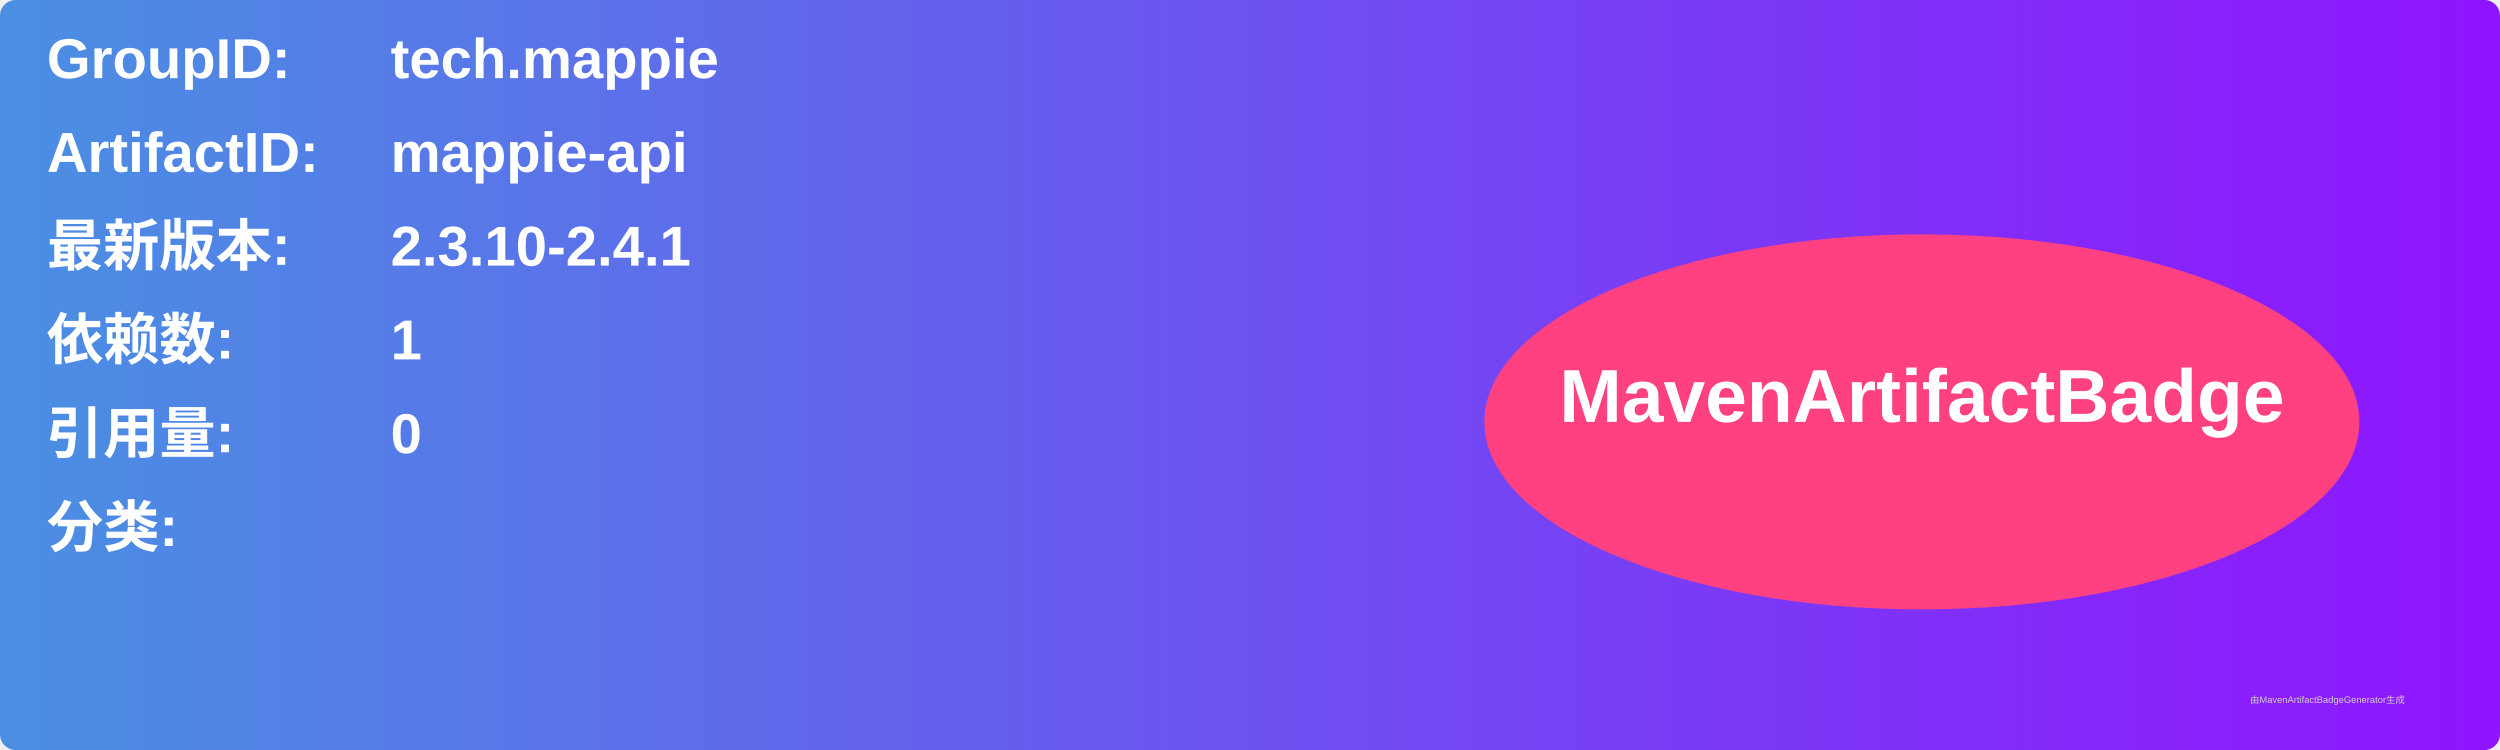
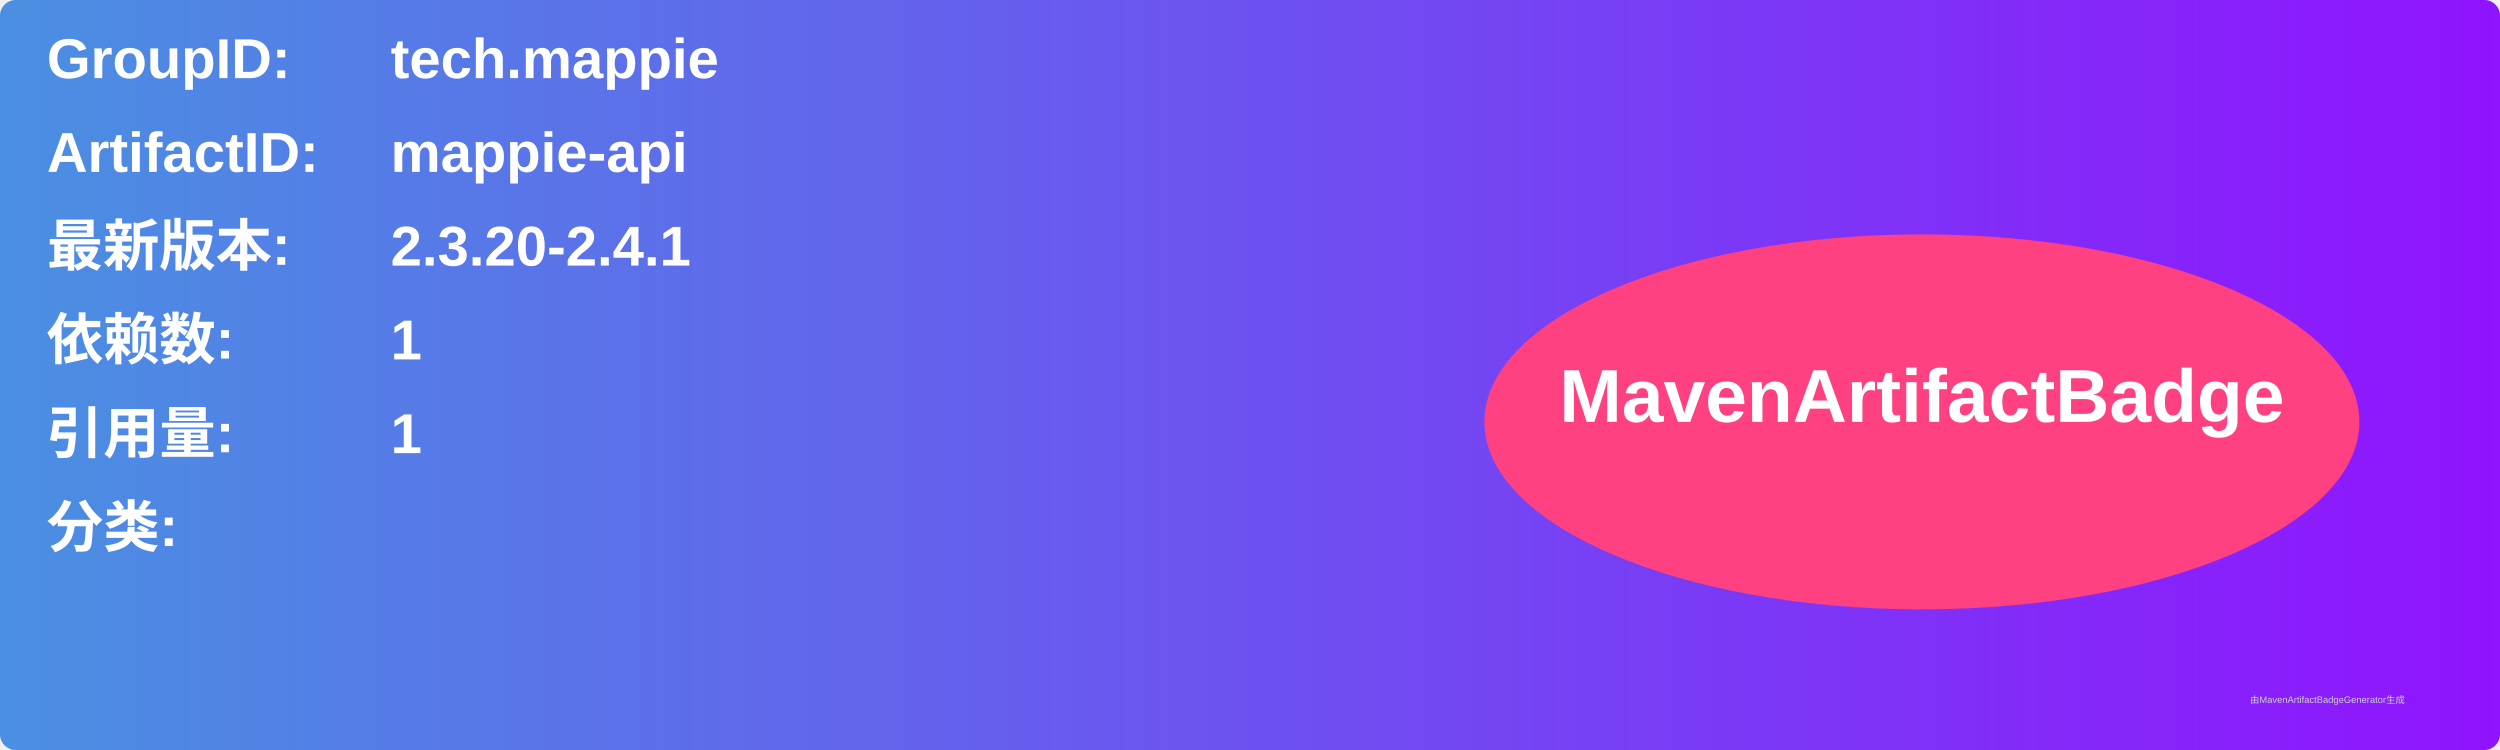
<svg xmlns="http://www.w3.org/2000/svg" width="800" height="240" viewBox="0 0 800 240">
  <linearGradient id="grad" x1="0%" y1="0%" x2="100%" y2="0%">
    <stop offset="0%" stop-color="#4a90e2" />
    <stop offset="100%" stop-color="#9013fe" />
  </linearGradient>
  <rect width="100%" height="100%" rx="5" ry="5" fill="url(#grad)" />
  <g transform="translate(15, 15)">
    <text x="0" y="10" font-family="Arial" font-size="18" fill="white" font-weight="bold" width="260">GroupID:</text>
    <text x="110" y="10" font-family="Arial" font-size="18" fill="white" font-weight="bold" width="460">tech.mappie</text>
    <text x="0" y="40" font-family="Arial" font-size="18" fill="white" font-weight="bold" width="260">ArtifactID:</text>
    <text x="110" y="40" font-family="Arial" font-size="18" fill="white" font-weight="bold" width="460">mappie-api</text>
    <text x="0" y="70" font-family="Arial" font-size="18" fill="white" font-weight="bold">最新版本:</text>
    <text x="110" y="70" font-family="Arial" font-size="18" fill="white" font-weight="bold">
-       <tspan font-weight="bold">2.3.10-2.4.1</tspan>
+       <tspan font-weight="bold">2.3.20-2.4.1</tspan>
    </text>
    <text x="0" y="100" font-family="Arial" font-size="18" fill="white" font-weight="bold">依赖数: </text>
    <text x="110" y="100" font-family="Arial" font-size="18" fill="white">
      <tspan font-weight="bold">1</tspan>
    </text>
    <text x="0" y="130" font-family="Arial" font-size="18" fill="white" font-weight="bold">引用量: </text>
    <text x="110" y="130" font-family="Arial" font-size="18" fill="white">
-       <tspan font-weight="bold">0</tspan>
+       <tspan font-weight="bold">1</tspan>
    </text>
    <text x="0" y="160" font-family="Arial" font-size="18" fill="white" font-weight="bold">分类:</text>
    <text x="10" y="190" font-family="Arial" font-size="10" fill="white">
      <tspan font-weight="bold" />
    </text>
    <ellipse cx="600" cy="120" rx="140" ry="60" fill="#ff4081" />
    <text x="600" y="120" text-anchor="middle" font-family="Arial" font-size="24" fill="white" font-weight="bold">MavenArtifactBadge</text>
  </g>
  <text x="720" y="225" font-family="Arial" font-size="3" fill="#d0d0d0">由MavenArtifactBadgeGenerator生成</text>
</svg>
